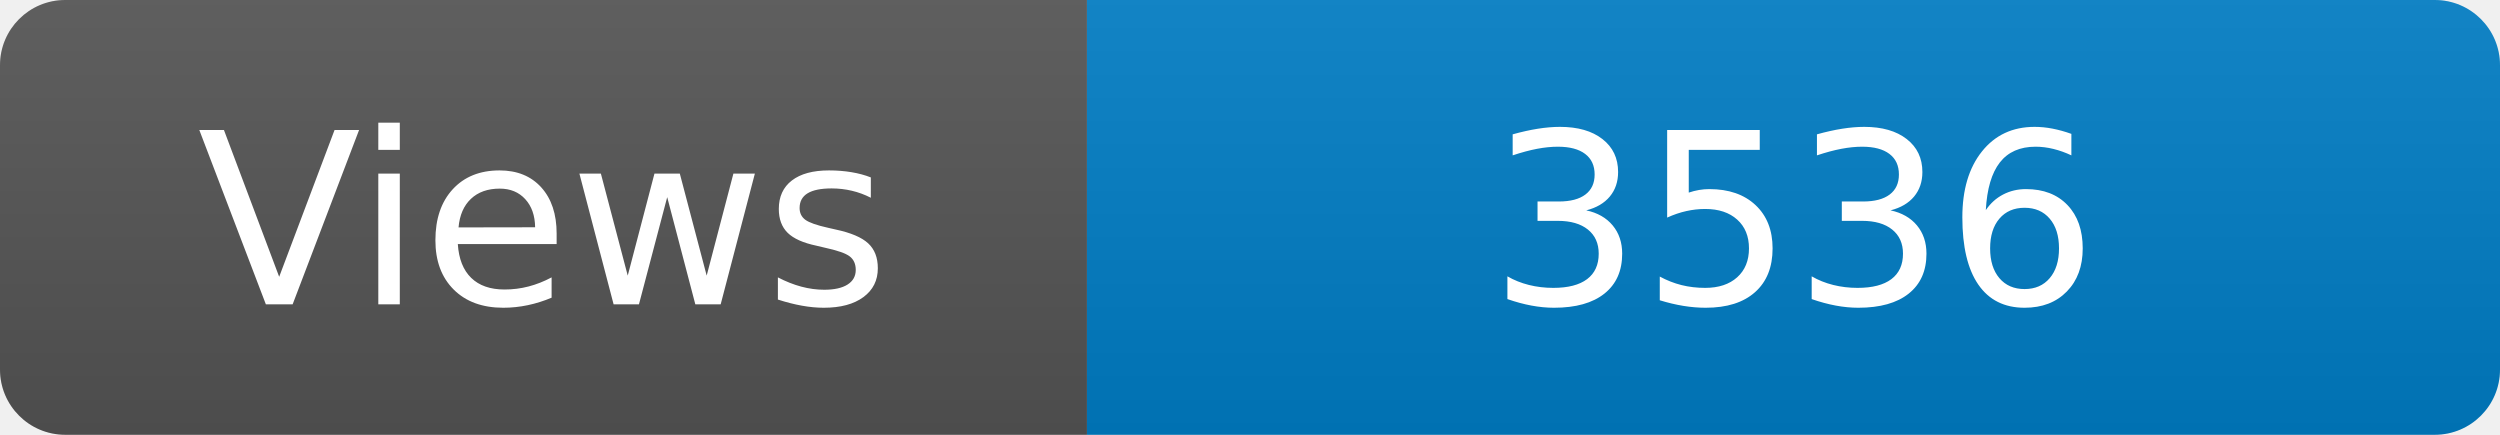
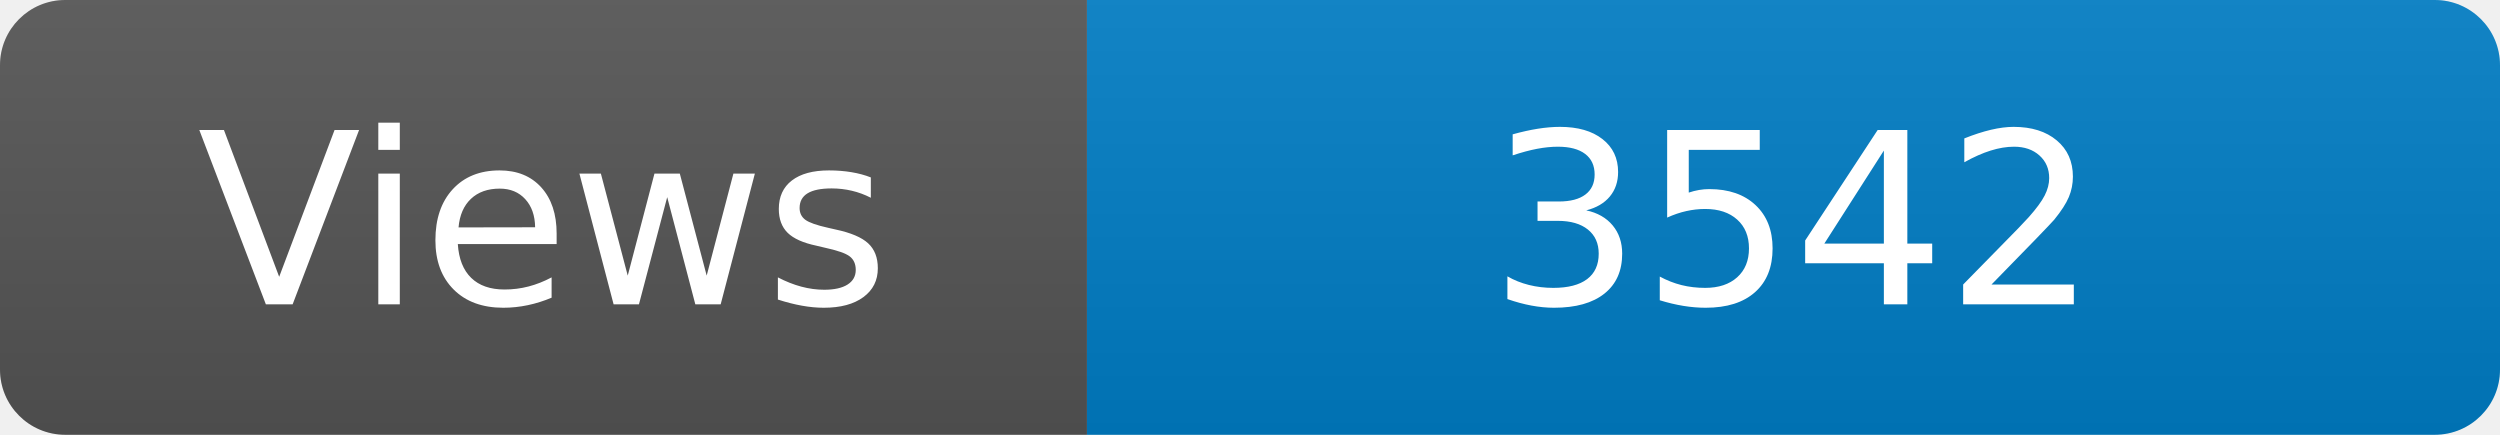
<svg xmlns="http://www.w3.org/2000/svg" width="115" height="20" role="img" aria-label="Maintained?: yes">
  <linearGradient id="s" x2="0" y2="100%">
    <stop offset="0" stop-color="#bbb" stop-opacity=".1" />
    <stop offset="1" stop-opacity=".1" />
  </linearGradient>
  <clipPath id="r">
    <rect width="115" height="20" rx="3" fill="#fff" />
  </clipPath>
  <g clip-path="url(#r)">
    <rect width="50" height="20" fill="#555" />
    <rect x="50" width="160" height="20" fill="#007ec6" />
    <rect width="115" height="20" fill="url(#s)" />
  </g>
  <g fill="#fff" text-anchor="middle" font-family="Verdana,Geneva,DejaVu Sans,sans-serif" font-size="110">
    <text x="250" y="140" transform="scale(.1)" fill="#fff">Views</text>
-     <text x="825" y="140" transform="scale(.1)" fill="#fff">3536</text>
+     <text x="825" y="140" transform="scale(.1)" fill="#fff">3542</text>
  </g>
</svg>
